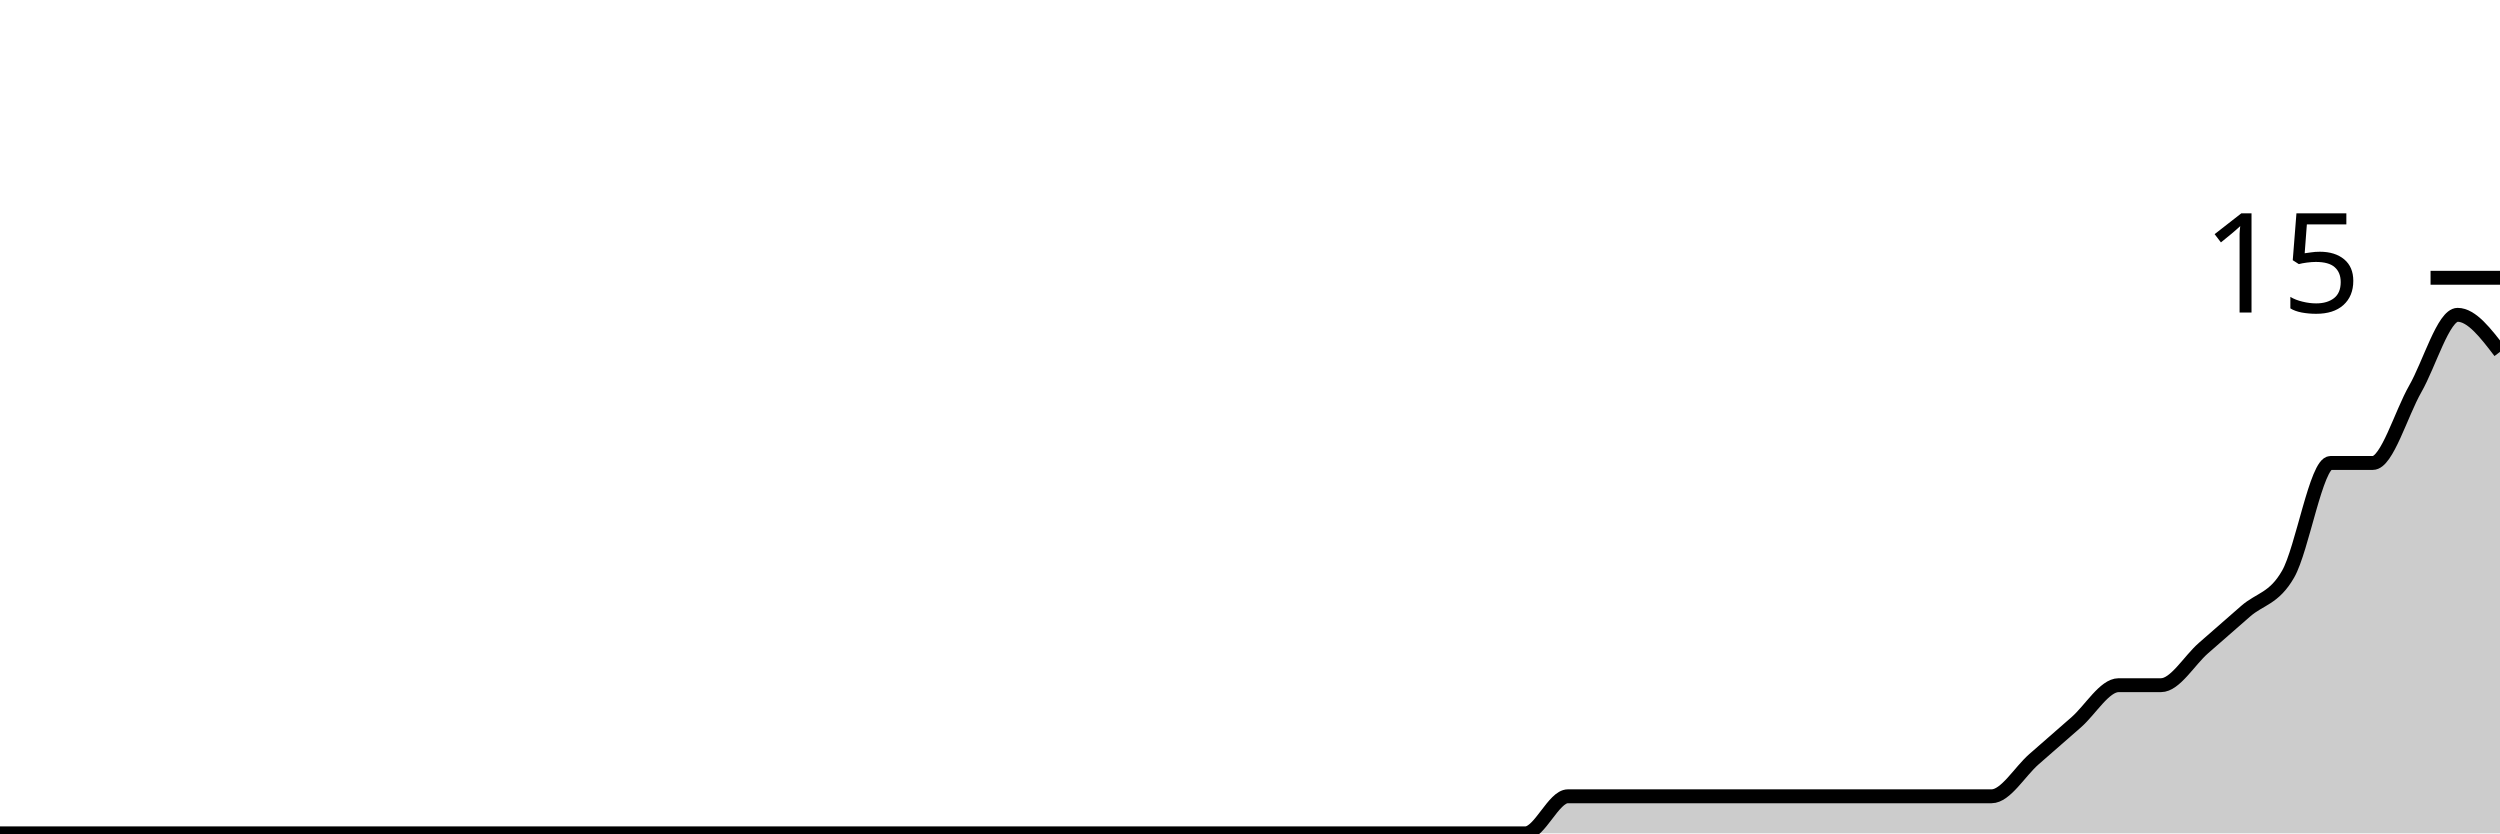
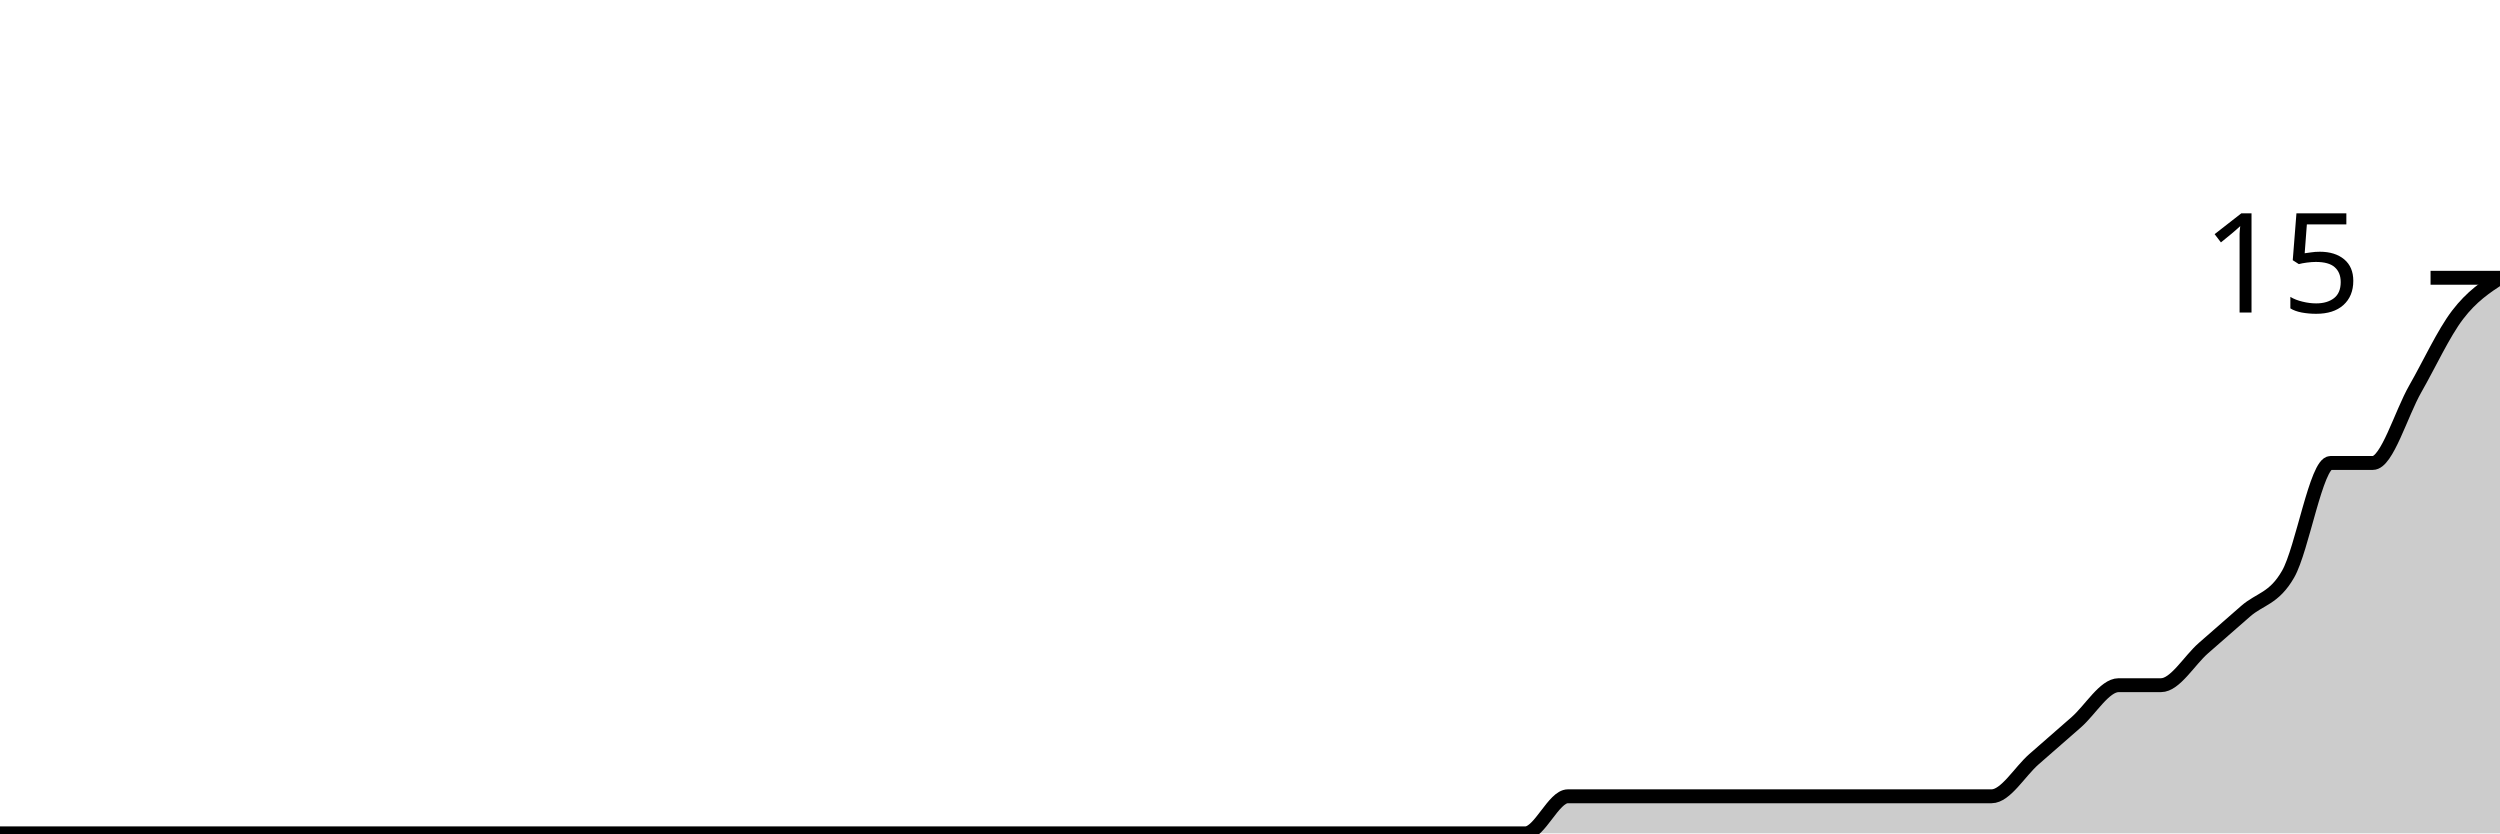
<svg xmlns="http://www.w3.org/2000/svg" viewBox="0 0 180 60">
  <g transform="translate(0,20)">
-     <path class="area" fill="rgba(0, 0, 0, 0.2)" d="M0,40C1.017,40,2.034,40,3.051,40C4.068,40,5.085,40,6.102,40C7.119,40,8.136,40,9.153,40C10.169,40,11.186,40,12.203,40C13.22,40,14.237,40,15.254,40C16.271,40,17.288,40,18.305,40C19.322,40,20.339,40,21.356,40C22.373,40,23.39,40,24.407,40C25.424,40,26.441,40,27.458,40C28.475,40,29.492,40,30.508,40C31.525,40,32.542,40,33.559,40C34.576,40,35.593,40,36.61,40C37.627,40,38.644,40,39.661,40C40.678,40,41.695,40,42.712,40C43.729,40,44.746,40,45.763,40C46.78,40,47.797,40,48.814,40C49.831,40,50.847,40,51.864,40C52.881,40,53.898,40,54.915,40C55.932,40,56.949,40,57.966,40C58.983,40,60,40,61.017,40C62.034,40,63.051,40,64.068,40C65.085,40,66.102,40,67.119,40C68.136,40,69.153,40,70.169,40C71.186,40,72.203,40,73.22,40C74.237,40,75.254,40,76.271,40C77.288,40,78.305,40,79.322,40C80.339,40,81.356,40,82.373,40C83.39,40,84.407,40,85.424,40C86.441,40,87.458,40,88.475,40C89.492,40,90.508,40,91.525,40C92.542,40,93.559,40,94.576,40C95.593,40,96.61,40,97.627,40C98.644,40,99.661,40,100.678,40C101.695,40,102.712,40,103.729,40C104.746,40,105.763,40,106.78,40C107.797,40,108.814,40,109.831,40C110.847,40,111.864,37.333,112.881,37.333C113.898,37.333,114.915,37.333,115.932,37.333C116.949,37.333,117.966,37.333,118.983,37.333C120,37.333,121.017,37.333,122.034,37.333C123.051,37.333,124.068,37.333,125.085,37.333C126.102,37.333,127.119,37.333,128.136,37.333C129.153,37.333,130.169,37.333,131.186,37.333C132.203,37.333,133.22,37.333,134.237,37.333C135.254,37.333,136.271,37.333,137.288,37.333C138.305,37.333,139.322,37.333,140.339,37.333C141.356,37.333,142.373,37.333,143.39,37.333C144.407,37.333,145.424,35.556,146.441,34.667C147.458,33.778,148.475,32.889,149.492,32C150.508,31.111,151.525,29.333,152.542,29.333C153.559,29.333,154.576,29.333,155.593,29.333C156.61,29.333,157.627,27.556,158.644,26.667C159.661,25.778,160.678,24.889,161.695,24C162.712,23.111,163.729,23.111,164.746,21.333C165.763,19.556,166.78,13.333,167.797,13.333C168.814,13.333,169.831,13.333,170.847,13.333C171.864,13.333,172.881,9.778,173.898,8C174.915,6.222,175.932,2.667,176.949,2.667C177.966,2.667,178.983,4,180,5.333L180,40C178.983,40,177.966,40,176.949,40C175.932,40,174.915,40,173.898,40C172.881,40,171.864,40,170.847,40C169.831,40,168.814,40,167.797,40C166.78,40,165.763,40,164.746,40C163.729,40,162.712,40,161.695,40C160.678,40,159.661,40,158.644,40C157.627,40,156.61,40,155.593,40C154.576,40,153.559,40,152.542,40C151.525,40,150.508,40,149.492,40C148.475,40,147.458,40,146.441,40C145.424,40,144.407,40,143.39,40C142.373,40,141.356,40,140.339,40C139.322,40,138.305,40,137.288,40C136.271,40,135.254,40,134.237,40C133.22,40,132.203,40,131.186,40C130.169,40,129.153,40,128.136,40C127.119,40,126.102,40,125.085,40C124.068,40,123.051,40,122.034,40C121.017,40,120,40,118.983,40C117.966,40,116.949,40,115.932,40C114.915,40,113.898,40,112.881,40C111.864,40,110.847,40,109.831,40C108.814,40,107.797,40,106.78,40C105.763,40,104.746,40,103.729,40C102.712,40,101.695,40,100.678,40C99.661,40,98.644,40,97.627,40C96.61,40,95.593,40,94.576,40C93.559,40,92.542,40,91.525,40C90.508,40,89.492,40,88.475,40C87.458,40,86.441,40,85.424,40C84.407,40,83.39,40,82.373,40C81.356,40,80.339,40,79.322,40C78.305,40,77.288,40,76.271,40C75.254,40,74.237,40,73.22,40C72.203,40,71.186,40,70.169,40C69.153,40,68.136,40,67.119,40C66.102,40,65.085,40,64.068,40C63.051,40,62.034,40,61.017,40C60,40,58.983,40,57.966,40C56.949,40,55.932,40,54.915,40C53.898,40,52.881,40,51.864,40C50.847,40,49.831,40,48.814,40C47.797,40,46.78,40,45.763,40C44.746,40,43.729,40,42.712,40C41.695,40,40.678,40,39.661,40C38.644,40,37.627,40,36.61,40C35.593,40,34.576,40,33.559,40C32.542,40,31.525,40,30.508,40C29.492,40,28.475,40,27.458,40C26.441,40,25.424,40,24.407,40C23.39,40,22.373,40,21.356,40C20.339,40,19.322,40,18.305,40C17.288,40,16.271,40,15.254,40C14.237,40,13.22,40,12.203,40C11.186,40,10.169,40,9.153,40C8.136,40,7.119,40,6.102,40C5.085,40,4.068,40,3.051,40C2.034,40,1.017,40,0,40Z" />
-     <path class="line" stroke="black" fill="none" d="M0,40C1.017,40,2.034,40,3.051,40C4.068,40,5.085,40,6.102,40C7.119,40,8.136,40,9.153,40C10.169,40,11.186,40,12.203,40C13.22,40,14.237,40,15.254,40C16.271,40,17.288,40,18.305,40C19.322,40,20.339,40,21.356,40C22.373,40,23.39,40,24.407,40C25.424,40,26.441,40,27.458,40C28.475,40,29.492,40,30.508,40C31.525,40,32.542,40,33.559,40C34.576,40,35.593,40,36.61,40C37.627,40,38.644,40,39.661,40C40.678,40,41.695,40,42.712,40C43.729,40,44.746,40,45.763,40C46.78,40,47.797,40,48.814,40C49.831,40,50.847,40,51.864,40C52.881,40,53.898,40,54.915,40C55.932,40,56.949,40,57.966,40C58.983,40,60,40,61.017,40C62.034,40,63.051,40,64.068,40C65.085,40,66.102,40,67.119,40C68.136,40,69.153,40,70.169,40C71.186,40,72.203,40,73.22,40C74.237,40,75.254,40,76.271,40C77.288,40,78.305,40,79.322,40C80.339,40,81.356,40,82.373,40C83.39,40,84.407,40,85.424,40C86.441,40,87.458,40,88.475,40C89.492,40,90.508,40,91.525,40C92.542,40,93.559,40,94.576,40C95.593,40,96.61,40,97.627,40C98.644,40,99.661,40,100.678,40C101.695,40,102.712,40,103.729,40C104.746,40,105.763,40,106.78,40C107.797,40,108.814,40,109.831,40C110.847,40,111.864,37.333,112.881,37.333C113.898,37.333,114.915,37.333,115.932,37.333C116.949,37.333,117.966,37.333,118.983,37.333C120,37.333,121.017,37.333,122.034,37.333C123.051,37.333,124.068,37.333,125.085,37.333C126.102,37.333,127.119,37.333,128.136,37.333C129.153,37.333,130.169,37.333,131.186,37.333C132.203,37.333,133.22,37.333,134.237,37.333C135.254,37.333,136.271,37.333,137.288,37.333C138.305,37.333,139.322,37.333,140.339,37.333C141.356,37.333,142.373,37.333,143.39,37.333C144.407,37.333,145.424,35.556,146.441,34.667C147.458,33.778,148.475,32.889,149.492,32C150.508,31.111,151.525,29.333,152.542,29.333C153.559,29.333,154.576,29.333,155.593,29.333C156.61,29.333,157.627,27.556,158.644,26.667C159.661,25.778,160.678,24.889,161.695,24C162.712,23.111,163.729,23.111,164.746,21.333C165.763,19.556,166.78,13.333,167.797,13.333C168.814,13.333,169.831,13.333,170.847,13.333C171.864,13.333,172.881,9.778,173.898,8C174.915,6.222,175.932,2.667,176.949,2.667C177.966,2.667,178.983,4,180,5.333" />
+     <path class="area" fill="rgba(0, 0, 0, 0.2)" d="M0,40C1.017,40,2.034,40,3.051,40C4.068,40,5.085,40,6.102,40C7.119,40,8.136,40,9.153,40C10.169,40,11.186,40,12.203,40C13.22,40,14.237,40,15.254,40C16.271,40,17.288,40,18.305,40C19.322,40,20.339,40,21.356,40C22.373,40,23.39,40,24.407,40C25.424,40,26.441,40,27.458,40C28.475,40,29.492,40,30.508,40C31.525,40,32.542,40,33.559,40C34.576,40,35.593,40,36.61,40C37.627,40,38.644,40,39.661,40C40.678,40,41.695,40,42.712,40C43.729,40,44.746,40,45.763,40C46.78,40,47.797,40,48.814,40C49.831,40,50.847,40,51.864,40C52.881,40,53.898,40,54.915,40C55.932,40,56.949,40,57.966,40C58.983,40,60,40,61.017,40C62.034,40,63.051,40,64.068,40C65.085,40,66.102,40,67.119,40C68.136,40,69.153,40,70.169,40C71.186,40,72.203,40,73.22,40C74.237,40,75.254,40,76.271,40C77.288,40,78.305,40,79.322,40C80.339,40,81.356,40,82.373,40C83.39,40,84.407,40,85.424,40C86.441,40,87.458,40,88.475,40C89.492,40,90.508,40,91.525,40C92.542,40,93.559,40,94.576,40C95.593,40,96.61,40,97.627,40C98.644,40,99.661,40,100.678,40C101.695,40,102.712,40,103.729,40C104.746,40,105.763,40,106.78,40C107.797,40,108.814,40,109.831,40C110.847,40,111.864,37.333,112.881,37.333C113.898,37.333,114.915,37.333,115.932,37.333C116.949,37.333,117.966,37.333,118.983,37.333C120,37.333,121.017,37.333,122.034,37.333C123.051,37.333,124.068,37.333,125.085,37.333C126.102,37.333,127.119,37.333,128.136,37.333C129.153,37.333,130.169,37.333,131.186,37.333C132.203,37.333,133.22,37.333,134.237,37.333C135.254,37.333,136.271,37.333,137.288,37.333C138.305,37.333,139.322,37.333,140.339,37.333C141.356,37.333,142.373,37.333,143.39,37.333C144.407,37.333,145.424,35.556,146.441,34.667C147.458,33.778,148.475,32.889,149.492,32C150.508,31.111,151.525,29.333,152.542,29.333C153.559,29.333,154.576,29.333,155.593,29.333C156.61,29.333,157.627,27.556,158.644,26.667C159.661,25.778,160.678,24.889,161.695,24C162.712,23.111,163.729,23.111,164.746,21.333C165.763,19.556,166.78,13.333,167.797,13.333C168.814,13.333,169.831,13.333,170.847,13.333C171.864,13.333,172.881,9.778,173.898,8C174.915,6.222,175.932,4,176.949,2.667C177.966,1.333,178.983,0.667,180,0L180,40C178.983,40,177.966,40,176.949,40C175.932,40,174.915,40,173.898,40C172.881,40,171.864,40,170.847,40C169.831,40,168.814,40,167.797,40C166.78,40,165.763,40,164.746,40C163.729,40,162.712,40,161.695,40C160.678,40,159.661,40,158.644,40C157.627,40,156.61,40,155.593,40C154.576,40,153.559,40,152.542,40C151.525,40,150.508,40,149.492,40C148.475,40,147.458,40,146.441,40C145.424,40,144.407,40,143.39,40C142.373,40,141.356,40,140.339,40C139.322,40,138.305,40,137.288,40C136.271,40,135.254,40,134.237,40C133.22,40,132.203,40,131.186,40C130.169,40,129.153,40,128.136,40C127.119,40,126.102,40,125.085,40C124.068,40,123.051,40,122.034,40C121.017,40,120,40,118.983,40C117.966,40,116.949,40,115.932,40C114.915,40,113.898,40,112.881,40C111.864,40,110.847,40,109.831,40C108.814,40,107.797,40,106.78,40C105.763,40,104.746,40,103.729,40C102.712,40,101.695,40,100.678,40C99.661,40,98.644,40,97.627,40C96.61,40,95.593,40,94.576,40C93.559,40,92.542,40,91.525,40C90.508,40,89.492,40,88.475,40C87.458,40,86.441,40,85.424,40C84.407,40,83.39,40,82.373,40C81.356,40,80.339,40,79.322,40C78.305,40,77.288,40,76.271,40C75.254,40,74.237,40,73.22,40C72.203,40,71.186,40,70.169,40C69.153,40,68.136,40,67.119,40C66.102,40,65.085,40,64.068,40C63.051,40,62.034,40,61.017,40C60,40,58.983,40,57.966,40C56.949,40,55.932,40,54.915,40C53.898,40,52.881,40,51.864,40C50.847,40,49.831,40,48.814,40C47.797,40,46.78,40,45.763,40C44.746,40,43.729,40,42.712,40C41.695,40,40.678,40,39.661,40C38.644,40,37.627,40,36.61,40C35.593,40,34.576,40,33.559,40C32.542,40,31.525,40,30.508,40C29.492,40,28.475,40,27.458,40C26.441,40,25.424,40,24.407,40C23.39,40,22.373,40,21.356,40C20.339,40,19.322,40,18.305,40C17.288,40,16.271,40,15.254,40C14.237,40,13.22,40,12.203,40C11.186,40,10.169,40,9.153,40C8.136,40,7.119,40,6.102,40C5.085,40,4.068,40,3.051,40C2.034,40,1.017,40,0,40Z" />
+     <path class="line" stroke="black" fill="none" d="M0,40C1.017,40,2.034,40,3.051,40C4.068,40,5.085,40,6.102,40C7.119,40,8.136,40,9.153,40C10.169,40,11.186,40,12.203,40C13.22,40,14.237,40,15.254,40C16.271,40,17.288,40,18.305,40C19.322,40,20.339,40,21.356,40C22.373,40,23.39,40,24.407,40C25.424,40,26.441,40,27.458,40C28.475,40,29.492,40,30.508,40C31.525,40,32.542,40,33.559,40C34.576,40,35.593,40,36.61,40C37.627,40,38.644,40,39.661,40C40.678,40,41.695,40,42.712,40C43.729,40,44.746,40,45.763,40C46.78,40,47.797,40,48.814,40C49.831,40,50.847,40,51.864,40C52.881,40,53.898,40,54.915,40C55.932,40,56.949,40,57.966,40C58.983,40,60,40,61.017,40C62.034,40,63.051,40,64.068,40C65.085,40,66.102,40,67.119,40C68.136,40,69.153,40,70.169,40C71.186,40,72.203,40,73.22,40C74.237,40,75.254,40,76.271,40C77.288,40,78.305,40,79.322,40C80.339,40,81.356,40,82.373,40C83.39,40,84.407,40,85.424,40C86.441,40,87.458,40,88.475,40C89.492,40,90.508,40,91.525,40C92.542,40,93.559,40,94.576,40C95.593,40,96.61,40,97.627,40C98.644,40,99.661,40,100.678,40C101.695,40,102.712,40,103.729,40C104.746,40,105.763,40,106.78,40C107.797,40,108.814,40,109.831,40C110.847,40,111.864,37.333,112.881,37.333C113.898,37.333,114.915,37.333,115.932,37.333C116.949,37.333,117.966,37.333,118.983,37.333C120,37.333,121.017,37.333,122.034,37.333C123.051,37.333,124.068,37.333,125.085,37.333C126.102,37.333,127.119,37.333,128.136,37.333C129.153,37.333,130.169,37.333,131.186,37.333C132.203,37.333,133.22,37.333,134.237,37.333C135.254,37.333,136.271,37.333,137.288,37.333C138.305,37.333,139.322,37.333,140.339,37.333C141.356,37.333,142.373,37.333,143.39,37.333C144.407,37.333,145.424,35.556,146.441,34.667C147.458,33.778,148.475,32.889,149.492,32C150.508,31.111,151.525,29.333,152.542,29.333C153.559,29.333,154.576,29.333,155.593,29.333C156.61,29.333,157.627,27.556,158.644,26.667C159.661,25.778,160.678,24.889,161.695,24C162.712,23.111,163.729,23.111,164.746,21.333C165.763,19.556,166.78,13.333,167.797,13.333C168.814,13.333,169.831,13.333,170.847,13.333C171.864,13.333,172.881,9.778,173.898,8C174.915,6.222,175.932,4,176.949,2.667C177.966,1.333,178.983,0.667,180,0" />
    <path class="axis-ceiling" stroke-width="1" stroke="black" fill="none" d="M175,0L180,0" />
    <text class="axis-ceiling-label" font-family="sans-serif" text-anchor="end" font-size="10px" x="170" y="2.5">15</text>
  </g>
</svg>
